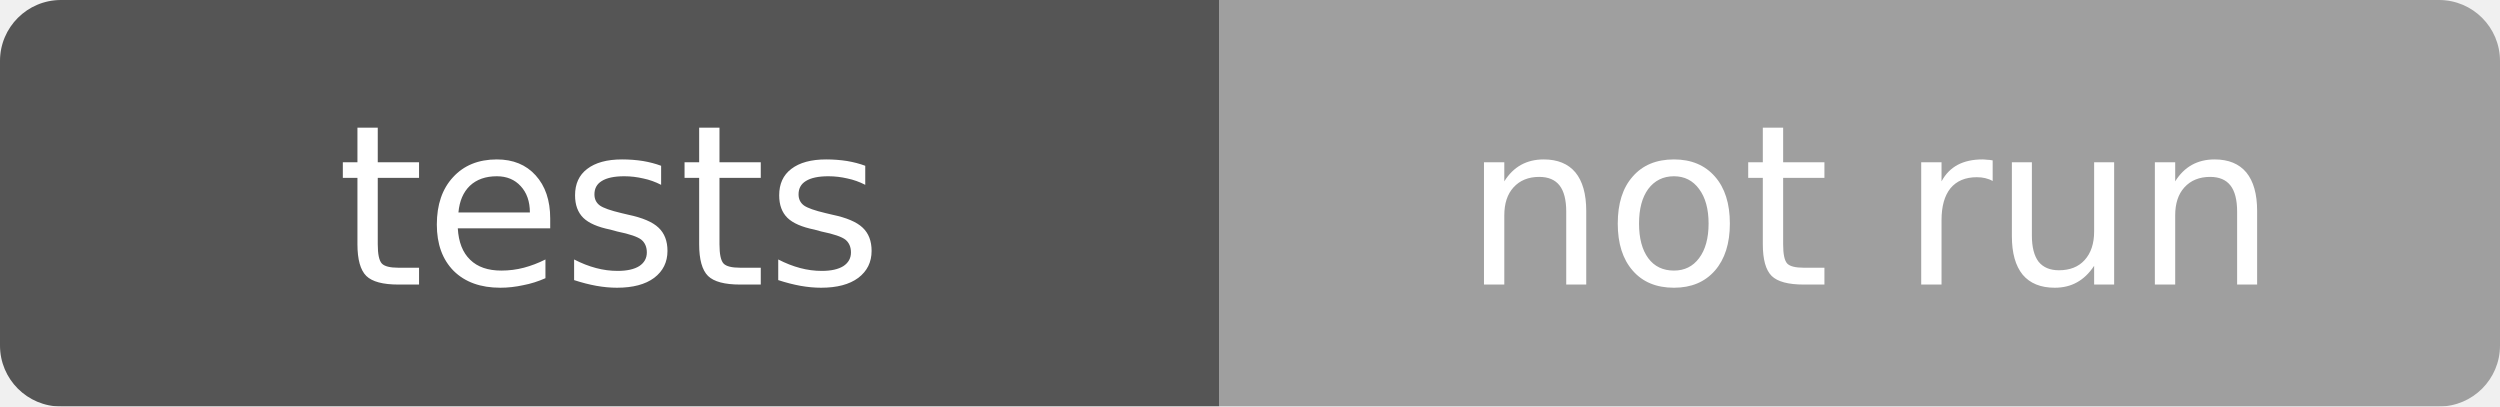
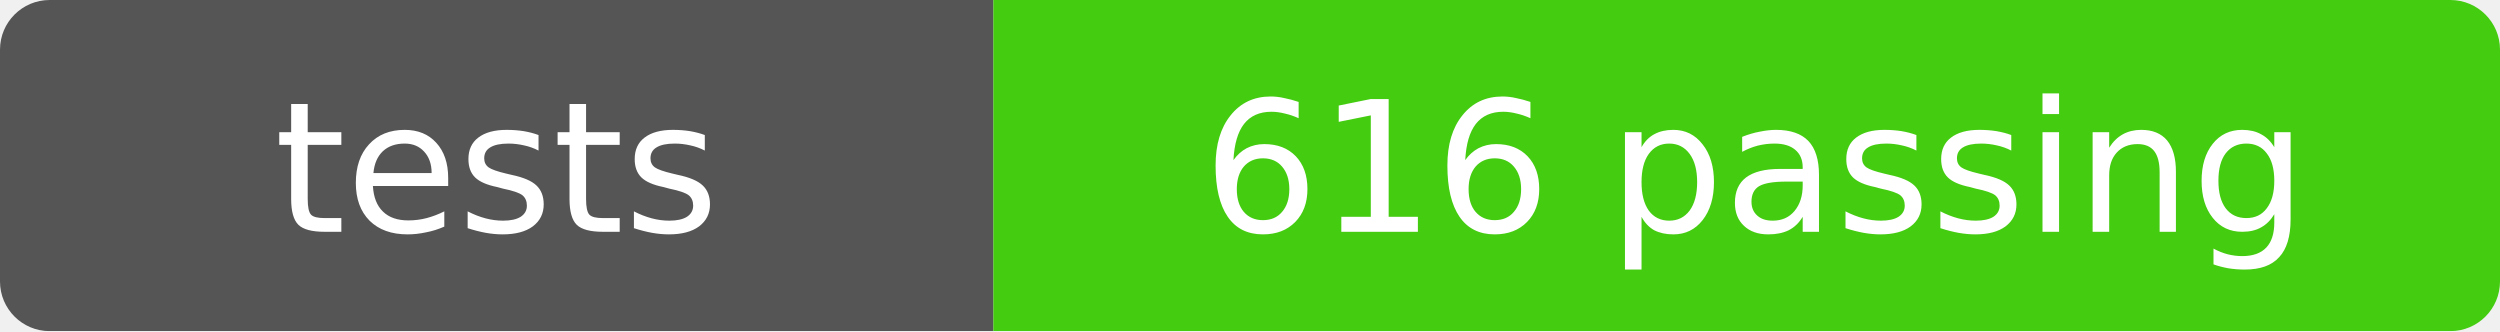
- <svg xmlns="http://www.w3.org/2000/svg" width="123" height="20" role="img" aria-label="tests: not run">
+ <svg xmlns="http://www.w3.org/2000/svg" width="151" height="20" role="img" aria-label="tests: 616 passing">
  <mask id="round">
-     <rect width="123" height="20" rx="3" fill="#fff" />
+     <rect width="151" height="20" rx="3" fill="#fff" />
  </mask>
  <g mask="url(#round)">
    <rect width="60" height="20" fill="#555" />
-     <rect x="60" width="63" height="20" fill="#9f9f9f" />
+     <rect x="60" width="91" height="20" fill="#4c1" />
  </g>
  <g fill="#fff" text-anchor="middle" font-family="Verdana,Geneva,DejaVu Sans,sans-serif" font-size="11">
    <text x="30" y="14">tests</text>
-     <text x="92" y="14">not run</text>
+     <text x="106" y="14">616 passing</text>
  </g>
</svg>
